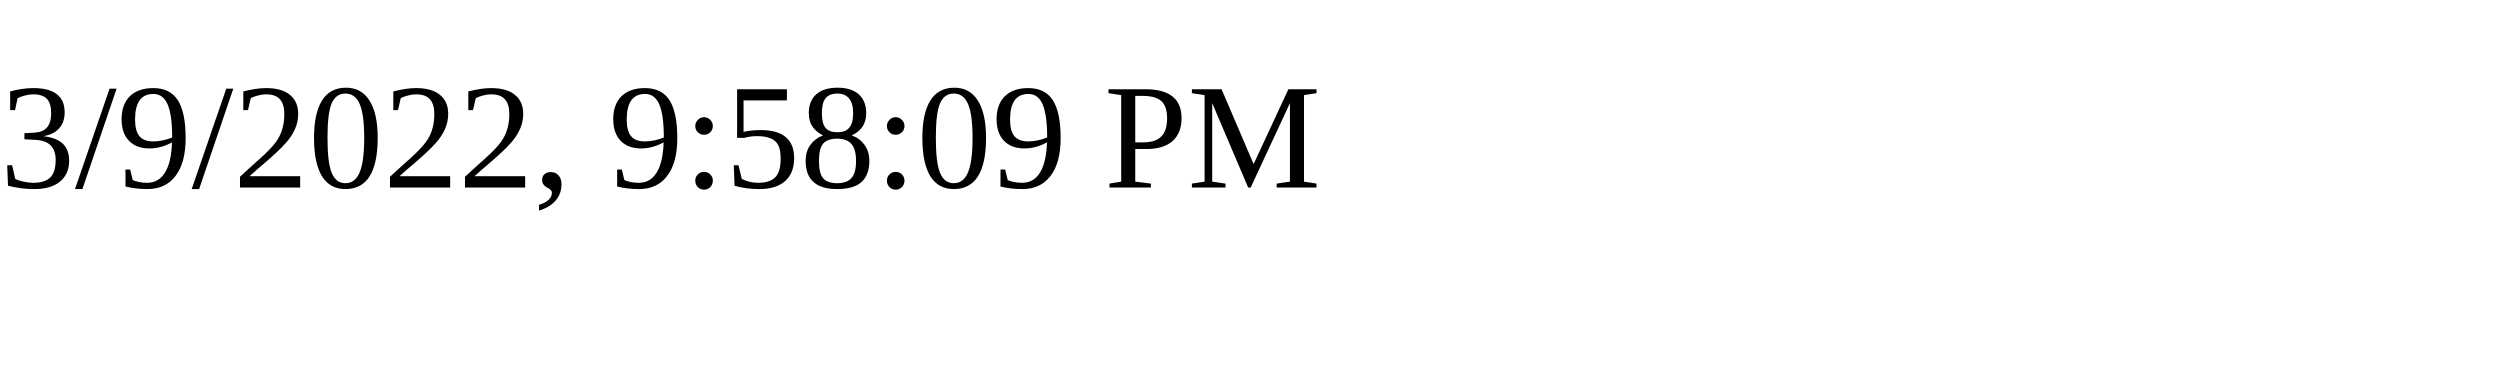
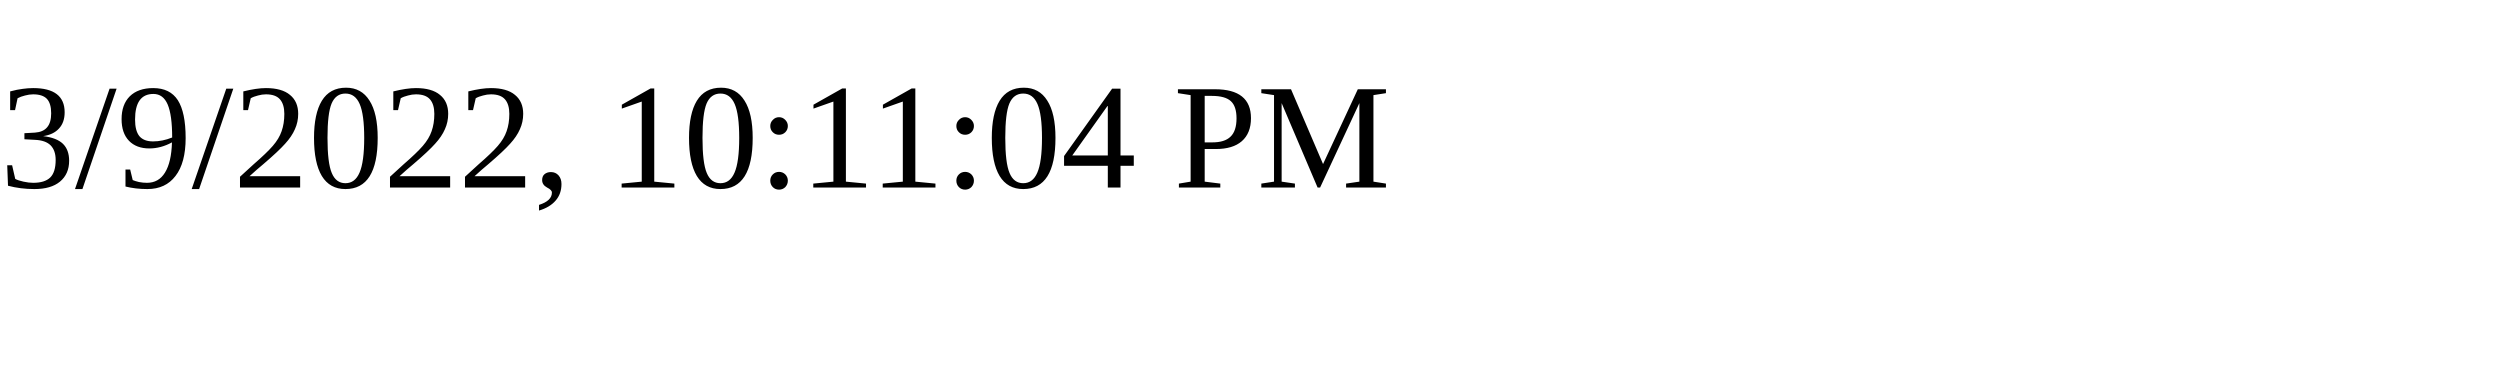
<svg xmlns="http://www.w3.org/2000/svg" height="30" width="200">
-   <text x="0" y="15">3/9/2022, 9:58:09 PM</text>
+   <text x="0" y="15">3/9/2022, 10:11:04 PM</text>
</svg>
